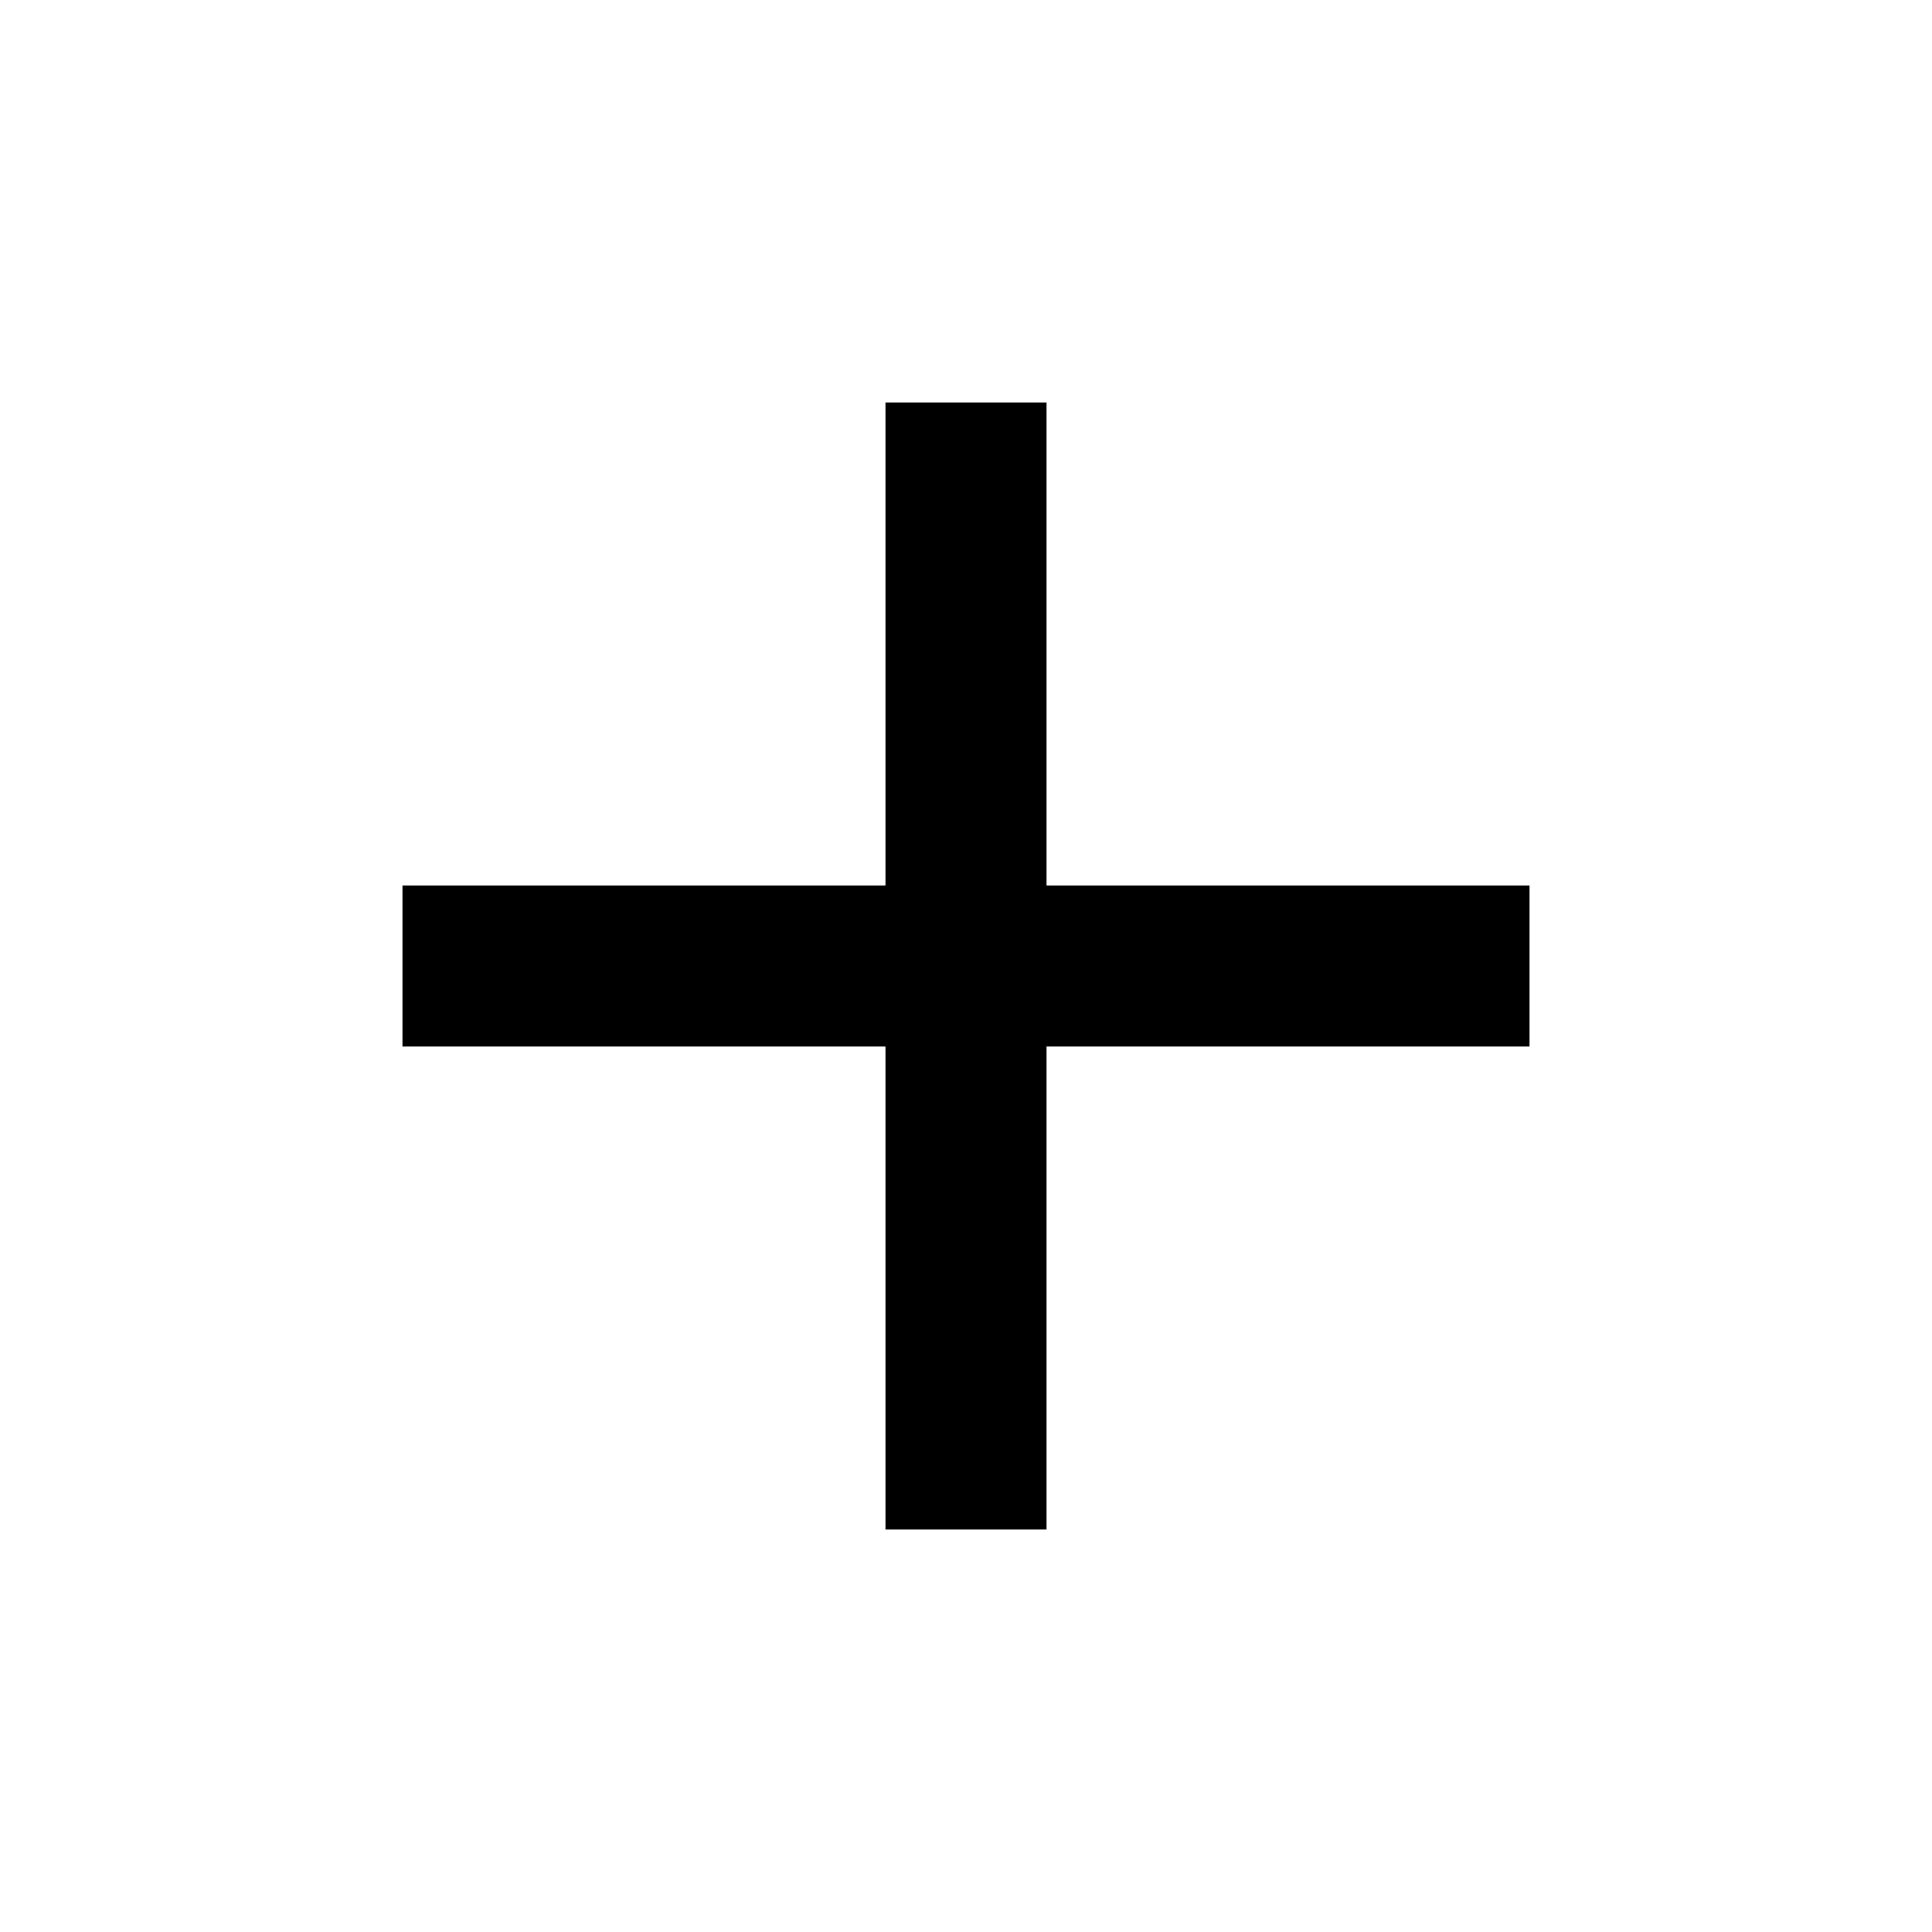
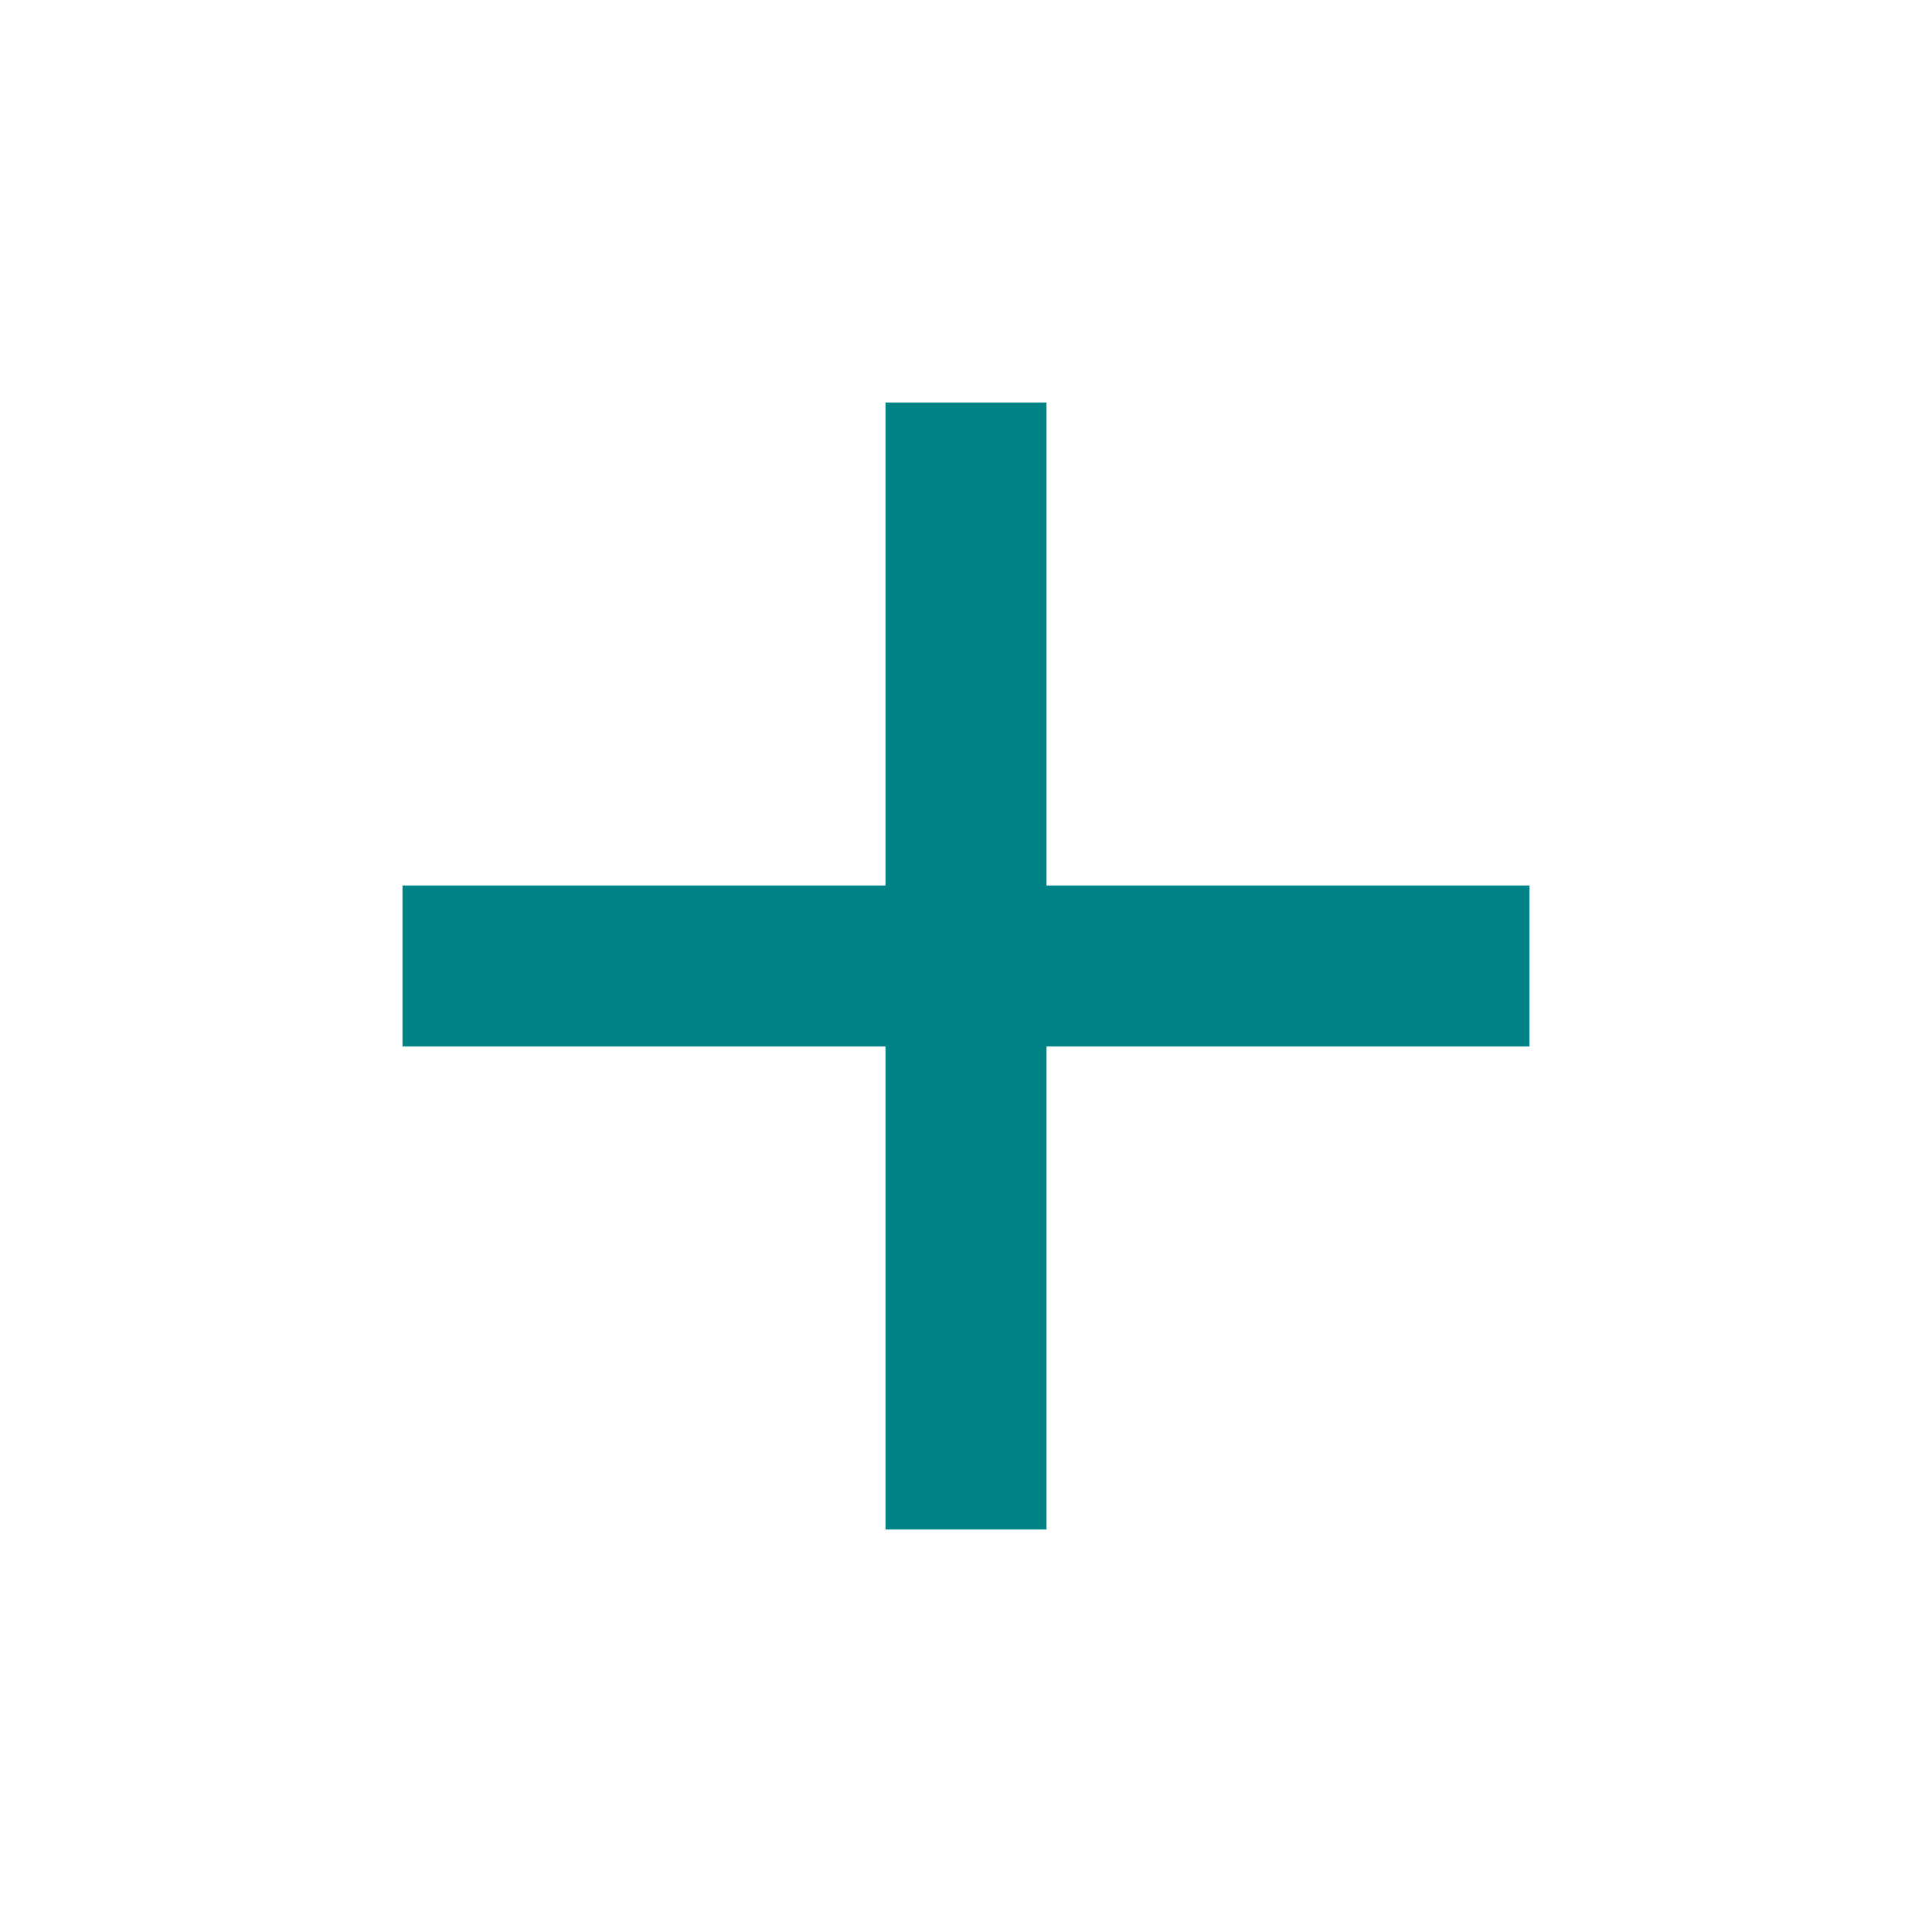
<svg xmlns="http://www.w3.org/2000/svg" version="1.1" width="24" height="24" viewBox="0 0 24 24">
-   <path style="fill:black" d="M19,13H13V19H11V13H5V11H11V5H13V11H19V13Z" />
+   <path style="fill:#008387" d="M19,13H13V19H11V13H5V11H11V5H13V11H19V13Z" />
</svg>
